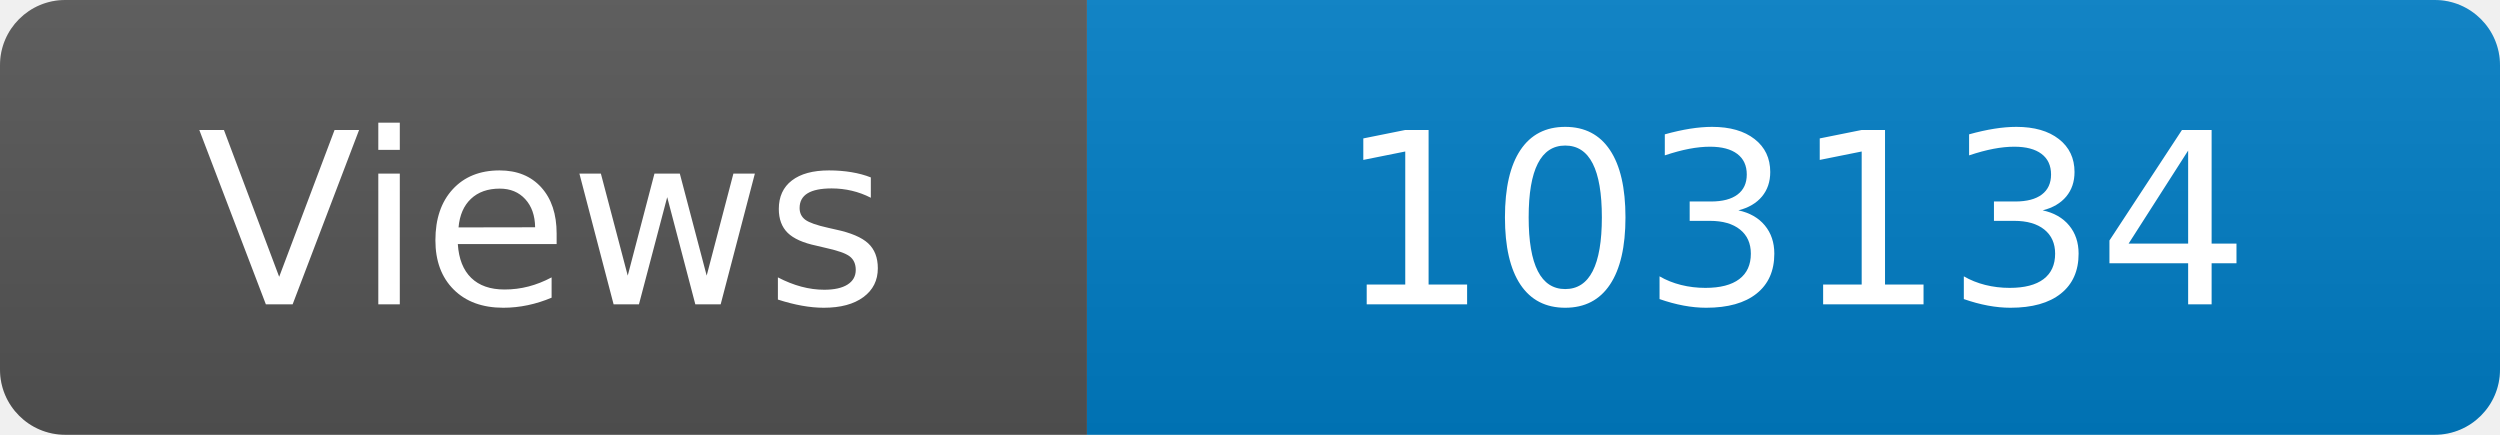
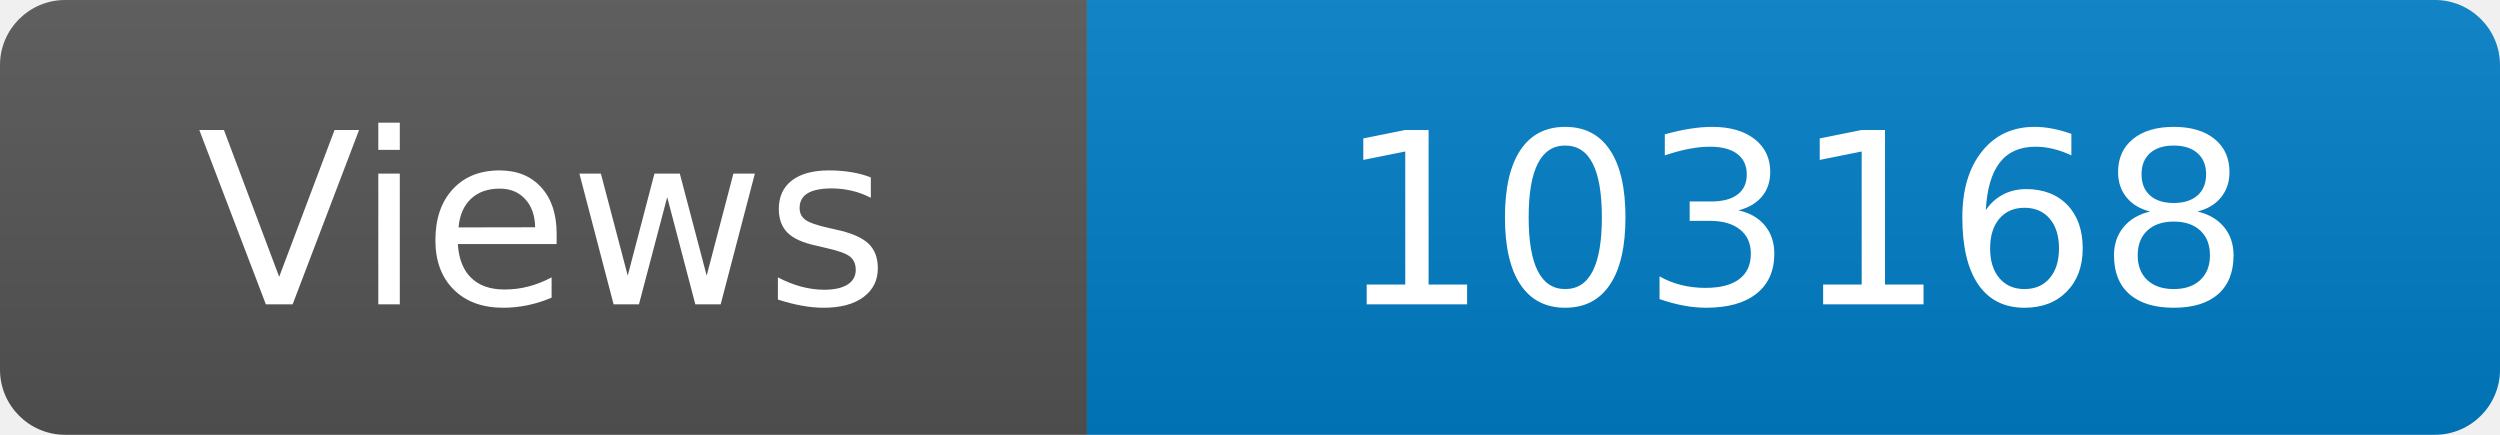
<svg xmlns="http://www.w3.org/2000/svg" width="115" height="20" role="img" aria-label="Maintained?: yes">
  <linearGradient id="s" x2="0" y2="100%">
    <stop offset="0" stop-color="#bbb" stop-opacity=".1" />
    <stop offset="1" stop-opacity=".1" />
  </linearGradient>
  <clipPath id="r">
    <rect width="115" height="20" rx="3" fill="#fff" />
  </clipPath>
  <g clip-path="url(#r)">
    <rect width="50" height="20" fill="#555" />
    <rect x="50" width="160" height="20" fill="#007ec6" />
    <rect width="115" height="20" fill="url(#s)" />
  </g>
  <g fill="#fff" text-anchor="middle" font-family="Verdana,Geneva,DejaVu Sans,sans-serif" font-size="110">
    <text x="250" y="140" transform="scale(.1)" fill="#fff">Views</text>
-     <text x="825" y="140" transform="scale(.1)" fill="#fff">103134</text>
+     <text x="825" y="140" transform="scale(.1)" fill="#fff">103168</text>
  </g>
</svg>
